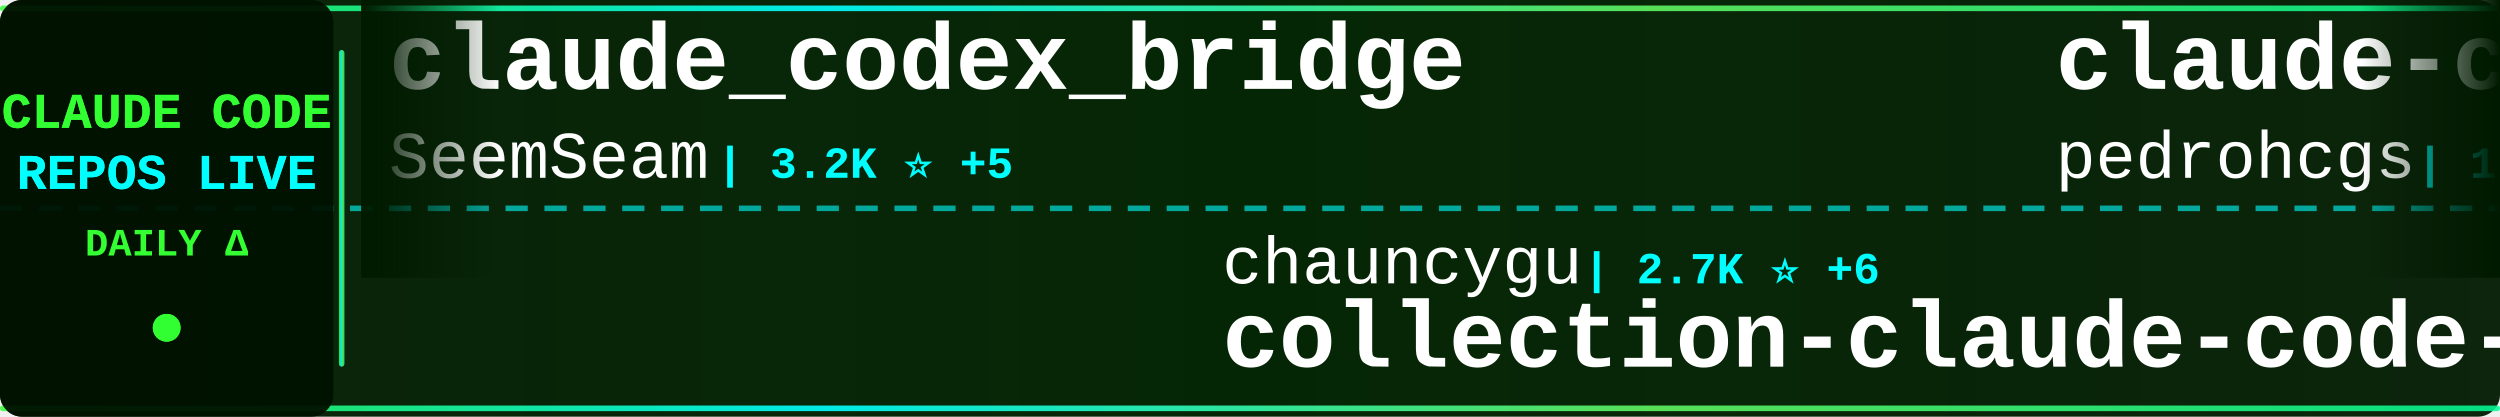
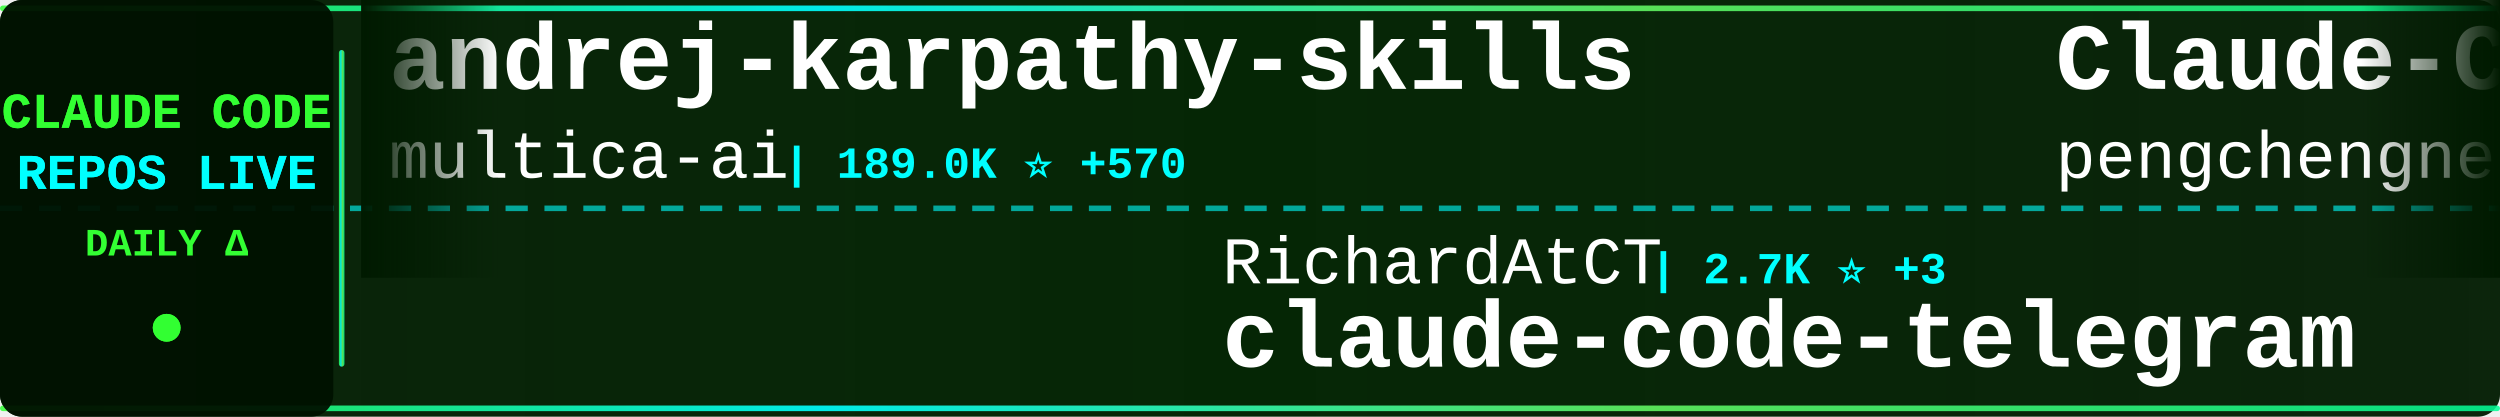
<svg xmlns="http://www.w3.org/2000/svg" width="900" height="150">
  <defs>
    <linearGradient id="tickerBg" x1="0%" y1="0%" x2="100%" y2="0%">
      <stop offset="0%" style="stop-color:#001a00;stop-opacity:0.95" />
      <stop offset="50%" style="stop-color:#002200;stop-opacity:0.98" />
      <stop offset="100%" style="stop-color:#001a00;stop-opacity:0.95" />
    </linearGradient>
    <linearGradient id="borderGrad" x1="0%" y1="0%" x2="100%" y2="0%">
      <stop offset="0%" style="stop-color:#33ff33;stop-opacity:0.85">
        <animate attributeName="stop-opacity" values="0.85;1;0.85" dur="2s" repeatCount="indefinite" />
      </stop>
      <stop offset="33%" style="stop-color:#00ffff;stop-opacity:0.9">
        <animate attributeName="stop-opacity" values="0.9;1;0.9" dur="2.2s" repeatCount="indefinite" />
      </stop>
      <stop offset="66%" style="stop-color:#66ff66;stop-opacity:0.85">
        <animate attributeName="stop-opacity" values="0.85;1;0.85" dur="1.8s" repeatCount="indefinite" />
      </stop>
      <stop offset="100%" style="stop-color:#00ff99;stop-opacity:0.85">
        <animate attributeName="stop-opacity" values="0.85;1;0.85" dur="2s" repeatCount="indefinite" />
      </stop>
    </linearGradient>
    <filter id="textGlow">
      <feGaussianBlur stdDeviation="0.1" result="coloredBlur" />
      <feMerge>
        <feMergeNode in="coloredBlur" />
        <feMergeNode in="SourceGraphic" />
      </feMerge>
    </filter>
    <filter id="metricGlow">
      <feGaussianBlur stdDeviation="0.2" result="coloredBlur" />
      <feMerge>
        <feMergeNode in="coloredBlur" />
        <feMergeNode in="SourceGraphic" />
      </feMerge>
    </filter>
    <linearGradient id="leftFade" x1="0%" y1="0%" x2="100%" y2="0%">
      <stop offset="0%" style="stop-color:#001a00;stop-opacity:1" />
      <stop offset="100%" style="stop-color:#001a00;stop-opacity:0" />
    </linearGradient>
    <linearGradient id="rightFade" x1="0%" y1="0%" x2="100%" y2="0%">
      <stop offset="0%" style="stop-color:#001a00;stop-opacity:0" />
      <stop offset="100%" style="stop-color:#001a00;stop-opacity:1" />
    </linearGradient>
  </defs>
  <rect width="900" height="150" fill="url(#tickerBg)" rx="8" />
  <rect x="0" y="2" width="900" height="2" fill="url(#borderGrad)" rx="1" />
  <rect x="0" y="146" width="900" height="2" fill="url(#borderGrad)" rx="1" />
  <line x1="0" y1="75" x2="900" y2="75" stroke="#00ffff" stroke-width="2" stroke-dasharray="8 6" opacity="0.6" />
  <rect x="0" y="0" width="120" height="150" fill="#001100" opacity="0.95" rx="8" />
  <text x="60" y="46" font-family="'Courier New', monospace" font-size="18" font-weight="bold" fill="#33ff33" text-anchor="middle" filter="url(#textGlow)">
    CLAUDE CODE
  </text>
  <text x="60" y="68" font-family="'Courier New', monospace" font-size="18" font-weight="bold" fill="#00ffff" text-anchor="middle" filter="url(#textGlow)">
    REPOS LIVE
  </text>
  <text x="60" y="92" font-family="'Courier New', monospace" font-size="14" font-weight="bold" fill="#33ff33" text-anchor="middle">
    DAILY Δ
  </text>
  <circle cx="60" cy="118" r="5" fill="#33ff33" filter="url(#metricGlow)">
    <animate attributeName="r" values="4;6;4" dur="1.5s" repeatCount="indefinite" />
    <animate attributeName="opacity" values="0.6;1;0.6" dur="1.5s" repeatCount="indefinite" />
  </circle>
  <rect x="122" y="18" width="2" height="114" fill="url(#borderGrad)" rx="1" />
  <clipPath id="tickerClip">
    <rect x="130" y="0" width="770" height="150" />
  </clipPath>
  <g clip-path="url(#tickerClip)">
    <g id="tickerItems">
      <animateTransform attributeName="transform" attributeType="XML" type="translate" from="0 0" to="-3000 0" dur="54s" repeatCount="indefinite" />
      <g transform="translate(0, 0)">
-         <text x="140" y="32" font-family="'Courier New', monospace" font-size="34" font-weight="bold" fill="#ffffff">claude_codex_bridge</text>
-         <text x="140" y="64" font-family="'Courier New', monospace" font-size="24" font-weight="normal" fill="#ffffff" opacity="1.0">SeemSeam</text>
-         <text x="258" y="64" font-family="'Courier New', monospace" font-size="16" font-weight="bold" fill="#00ffff"> | 3.2K ⭐ +5</text>
+         <text x="140" y="32" font-family="'Courier New', monospace" font-size="34" font-weight="bold" fill="#ffffff">andrej-karpathy-skills</text>
+         <text x="140" y="64" font-family="'Courier New', monospace" font-size="24" font-weight="normal" fill="#ffffff" opacity="1.0">multica-ai</text>
+         <text x="282" y="64" font-family="'Courier New', monospace" font-size="16" font-weight="bold" fill="#00ffff"> | 189.0K ⭐ +570</text>
      </g>
      <g transform="translate(300, 0)">
-         <text x="140" y="102" font-family="'Courier New', monospace" font-size="24" font-weight="normal" fill="#ffffff" opacity="1.0">chauncygu</text>
-         <text x="270" y="102" font-family="'Courier New', monospace" font-size="16" font-weight="bold" fill="#00ffff"> | 2.7K ⭐ +6</text>
-         <text x="140" y="132" font-family="'Courier New', monospace" font-size="34" font-weight="bold" fill="#ffffff">collection-claude-code-s...</text>
+         <text x="140" y="102" font-family="'Courier New', monospace" font-size="24" font-weight="normal" fill="#ffffff" opacity="1.0">RichardAtCT</text>
+         <text x="294" y="102" font-family="'Courier New', monospace" font-size="16" font-weight="bold" fill="#00ffff"> | 2.7K ⭐ +3</text>
+         <text x="140" y="132" font-family="'Courier New', monospace" font-size="34" font-weight="bold" fill="#ffffff">claude-code-telegram</text>
      </g>
      <g transform="translate(600, 0)">
-         <text x="140" y="32" font-family="'Courier New', monospace" font-size="34" font-weight="bold" fill="#ffffff">claude-code-my-workflow</text>
-         <text x="140" y="64" font-family="'Courier New', monospace" font-size="24" font-weight="normal" fill="#ffffff" opacity="1.0">pedrohcgs</text>
-         <text x="270" y="64" font-family="'Courier New', monospace" font-size="16" font-weight="bold" fill="#00ffff"> | 1.4K ⭐ +8</text>
+         <text x="140" y="32" font-family="'Courier New', monospace" font-size="34" font-weight="bold" fill="#ffffff">Claude-Code</text>
+         <text x="140" y="64" font-family="'Courier New', monospace" font-size="24" font-weight="normal" fill="#ffffff" opacity="1.0">pengchengneo</text>
+         <text x="306" y="64" font-family="'Courier New', monospace" font-size="16" font-weight="bold" fill="#00ffff"> | 1.6K ⭐ +3</text>
      </g>
      <g transform="translate(900, 0)">
-         <text x="140" y="102" font-family="'Courier New', monospace" font-size="24" font-weight="normal" fill="#ffffff" opacity="1.0">KPR111</text>
-         <text x="234" y="102" font-family="'Courier New', monospace" font-size="16" font-weight="bold" fill="#00ffff"> | 18 ⭐</text>
-         <text x="140" y="132" font-family="'Courier New', monospace" font-size="34" font-weight="bold" fill="#ffffff">Claude-Code</text>
+         <text x="140" y="102" font-family="'Courier New', monospace" font-size="24" font-weight="normal" fill="#ffffff" opacity="1.0">ChinaSiro</text>
+         <text x="270" y="102" font-family="'Courier New', monospace" font-size="16" font-weight="bold" fill="#00ffff"> | 9.5K ⭐ +6</text>
+         <text x="140" y="132" font-family="'Courier New', monospace" font-size="34" font-weight="bold" fill="#ffffff">claude-code-sourcemap</text>
      </g>
      <g transform="translate(1200, 0)">
-         <text x="140" y="32" font-family="'Courier New', monospace" font-size="34" font-weight="bold" fill="#ffffff">claude-code-harness</text>
-         <text x="140" y="64" font-family="'Courier New', monospace" font-size="24" font-weight="normal" fill="#ffffff" opacity="1.0">Chachamaru127</text>
-         <text x="318" y="64" font-family="'Courier New', monospace" font-size="16" font-weight="bold" fill="#00ffff"> | 2.9K ⭐ +8</text>
+         <text x="140" y="32" font-family="'Courier New', monospace" font-size="34" font-weight="bold" fill="#ffffff">claude-code-base-action</text>
+         <text x="140" y="64" font-family="'Courier New', monospace" font-size="24" font-weight="normal" fill="#ffffff" opacity="1.0">anthropics</text>
+         <text x="282" y="64" font-family="'Courier New', monospace" font-size="16" font-weight="bold" fill="#00ffff"> | 899 ⭐</text>
      </g>
      <g transform="translate(1500, 0)">
-         <text x="140" y="102" font-family="'Courier New', monospace" font-size="24" font-weight="normal" fill="#ffffff" opacity="1.0">affaan-m</text>
-         <text x="258" y="102" font-family="'Courier New', monospace" font-size="16" font-weight="bold" fill="#00ffff"> | 226.9K ⭐ +368</text>
-         <text x="140" y="132" font-family="'Courier New', monospace" font-size="34" font-weight="bold" fill="#ffffff">ECC</text>
+         <text x="140" y="102" font-family="'Courier New', monospace" font-size="24" font-weight="normal" fill="#ffffff" opacity="1.0">frankbria</text>
+         <text x="270" y="102" font-family="'Courier New', monospace" font-size="16" font-weight="bold" fill="#00ffff"> | 9.5K ⭐ +7</text>
+         <text x="140" y="132" font-family="'Courier New', monospace" font-size="34" font-weight="bold" fill="#ffffff">ralph-claude-code</text>
      </g>
      <g transform="translate(1800, 0)">
-         <text x="140" y="32" font-family="'Courier New', monospace" font-size="34" font-weight="bold" fill="#ffffff">Dive-into-Claude-Code</text>
-         <text x="140" y="64" font-family="'Courier New', monospace" font-size="24" font-weight="normal" fill="#ffffff" opacity="1.0">VILA-Lab</text>
-         <text x="258" y="64" font-family="'Courier New', monospace" font-size="16" font-weight="bold" fill="#00ffff"> | 1.8K ⭐ +10</text>
+         <text x="140" y="32" font-family="'Courier New', monospace" font-size="34" font-weight="bold" fill="#ffffff">sc-claude-code-files</text>
+         <text x="140" y="64" font-family="'Courier New', monospace" font-size="24" font-weight="normal" fill="#ffffff" opacity="1.0">https-deeplearning-ai</text>
+         <text x="414" y="64" font-family="'Courier New', monospace" font-size="16" font-weight="bold" fill="#00ffff"> | 533 ⭐</text>
      </g>
      <g transform="translate(2100, 0)">
-         <text x="140" y="102" font-family="'Courier New', monospace" font-size="24" font-weight="normal" fill="#ffffff" opacity="1.0">Alishahryar1</text>
-         <text x="306" y="102" font-family="'Courier New', monospace" font-size="16" font-weight="bold" fill="#00ffff"> | 39.0K ⭐ +145</text>
-         <text x="140" y="132" font-family="'Courier New', monospace" font-size="34" font-weight="bold" fill="#ffffff">free-claude-code</text>
+         <text x="140" y="102" font-family="'Courier New', monospace" font-size="24" font-weight="normal" fill="#ffffff" opacity="1.0">ChrisWiles</text>
+         <text x="282" y="102" font-family="'Courier New', monospace" font-size="16" font-weight="bold" fill="#00ffff"> | 6.0K ⭐ +1</text>
+         <text x="140" y="132" font-family="'Courier New', monospace" font-size="34" font-weight="bold" fill="#ffffff">claude-code-showcase</text>
      </g>
      <g transform="translate(2400, 0)">
-         <text x="140" y="32" font-family="'Courier New', monospace" font-size="34" font-weight="bold" fill="#ffffff">claude-code-sourcemap</text>
-         <text x="140" y="64" font-family="'Courier New', monospace" font-size="24" font-weight="normal" fill="#ffffff" opacity="1.0">ChinaSiro</text>
-         <text x="270" y="64" font-family="'Courier New', monospace" font-size="16" font-weight="bold" fill="#00ffff"> | 9.5K ⭐ +5</text>
+         <text x="140" y="32" font-family="'Courier New', monospace" font-size="34" font-weight="bold" fill="#ffffff">oh-my-claudecode</text>
+         <text x="140" y="64" font-family="'Courier New', monospace" font-size="24" font-weight="normal" fill="#ffffff" opacity="1.0">Yeachan-Heo</text>
+         <text x="294" y="64" font-family="'Courier New', monospace" font-size="16" font-weight="bold" fill="#00ffff"> | 37.5K ⭐ +51</text>
      </g>
      <g transform="translate(2700, 0)">
-         <text x="140" y="102" font-family="'Courier New', monospace" font-size="24" font-weight="normal" fill="#ffffff" opacity="1.0">Piebald-AI</text>
-         <text x="282" y="102" font-family="'Courier New', monospace" font-size="16" font-weight="bold" fill="#00ffff"> | 11.6K ⭐ +29</text>
-         <text x="140" y="132" font-family="'Courier New', monospace" font-size="34" font-weight="bold" fill="#ffffff">claude-code-system-promp...</text>
+         <text x="140" y="102" font-family="'Courier New', monospace" font-size="24" font-weight="normal" fill="#ffffff" opacity="1.0">musistudio</text>
+         <text x="282" y="102" font-family="'Courier New', monospace" font-size="16" font-weight="bold" fill="#00ffff"> | 35.7K ⭐ +63</text>
+         <text x="140" y="132" font-family="'Courier New', monospace" font-size="34" font-weight="bold" fill="#ffffff">claude-code-router</text>
      </g>
      <g transform="translate(3000, 0)">
-         <text x="140" y="32" font-family="'Courier New', monospace" font-size="34" font-weight="bold" fill="#ffffff">claude_codex_bridge</text>
-         <text x="140" y="64" font-family="'Courier New', monospace" font-size="24" font-weight="normal" fill="#ffffff" opacity="1.0">SeemSeam</text>
-         <text x="258" y="64" font-family="'Courier New', monospace" font-size="16" font-weight="bold" fill="#00ffff"> | 3.2K ⭐ +5</text>
+         <text x="140" y="32" font-family="'Courier New', monospace" font-size="34" font-weight="bold" fill="#ffffff">andrej-karpathy-skills</text>
+         <text x="140" y="64" font-family="'Courier New', monospace" font-size="24" font-weight="normal" fill="#ffffff" opacity="1.0">multica-ai</text>
+         <text x="282" y="64" font-family="'Courier New', monospace" font-size="16" font-weight="bold" fill="#00ffff"> | 189.0K ⭐ +570</text>
      </g>
      <g transform="translate(3300, 0)">
-         <text x="140" y="102" font-family="'Courier New', monospace" font-size="24" font-weight="normal" fill="#ffffff" opacity="1.0">chauncygu</text>
-         <text x="270" y="102" font-family="'Courier New', monospace" font-size="16" font-weight="bold" fill="#00ffff"> | 2.7K ⭐ +6</text>
-         <text x="140" y="132" font-family="'Courier New', monospace" font-size="34" font-weight="bold" fill="#ffffff">collection-claude-code-s...</text>
+         <text x="140" y="102" font-family="'Courier New', monospace" font-size="24" font-weight="normal" fill="#ffffff" opacity="1.0">RichardAtCT</text>
+         <text x="294" y="102" font-family="'Courier New', monospace" font-size="16" font-weight="bold" fill="#00ffff"> | 2.7K ⭐ +3</text>
+         <text x="140" y="132" font-family="'Courier New', monospace" font-size="34" font-weight="bold" fill="#ffffff">claude-code-telegram</text>
      </g>
      <g transform="translate(3600, 0)">
-         <text x="140" y="32" font-family="'Courier New', monospace" font-size="34" font-weight="bold" fill="#ffffff">claude-code-my-workflow</text>
-         <text x="140" y="64" font-family="'Courier New', monospace" font-size="24" font-weight="normal" fill="#ffffff" opacity="1.0">pedrohcgs</text>
-         <text x="270" y="64" font-family="'Courier New', monospace" font-size="16" font-weight="bold" fill="#00ffff"> | 1.4K ⭐ +8</text>
+         <text x="140" y="32" font-family="'Courier New', monospace" font-size="34" font-weight="bold" fill="#ffffff">Claude-Code</text>
+         <text x="140" y="64" font-family="'Courier New', monospace" font-size="24" font-weight="normal" fill="#ffffff" opacity="1.0">pengchengneo</text>
+         <text x="306" y="64" font-family="'Courier New', monospace" font-size="16" font-weight="bold" fill="#00ffff"> | 1.6K ⭐ +3</text>
      </g>
      <g transform="translate(3900, 0)">
-         <text x="140" y="102" font-family="'Courier New', monospace" font-size="24" font-weight="normal" fill="#ffffff" opacity="1.0">KPR111</text>
-         <text x="234" y="102" font-family="'Courier New', monospace" font-size="16" font-weight="bold" fill="#00ffff"> | 18 ⭐</text>
-         <text x="140" y="132" font-family="'Courier New', monospace" font-size="34" font-weight="bold" fill="#ffffff">Claude-Code</text>
+         <text x="140" y="102" font-family="'Courier New', monospace" font-size="24" font-weight="normal" fill="#ffffff" opacity="1.0">ChinaSiro</text>
+         <text x="270" y="102" font-family="'Courier New', monospace" font-size="16" font-weight="bold" fill="#00ffff"> | 9.5K ⭐ +6</text>
+         <text x="140" y="132" font-family="'Courier New', monospace" font-size="34" font-weight="bold" fill="#ffffff">claude-code-sourcemap</text>
      </g>
    </g>
  </g>
  <rect x="130" y="0" width="50" height="100" fill="url(#leftFade)" />
  <rect x="850" y="0" width="50" height="100" fill="url(#rightFade)" />
</svg>
